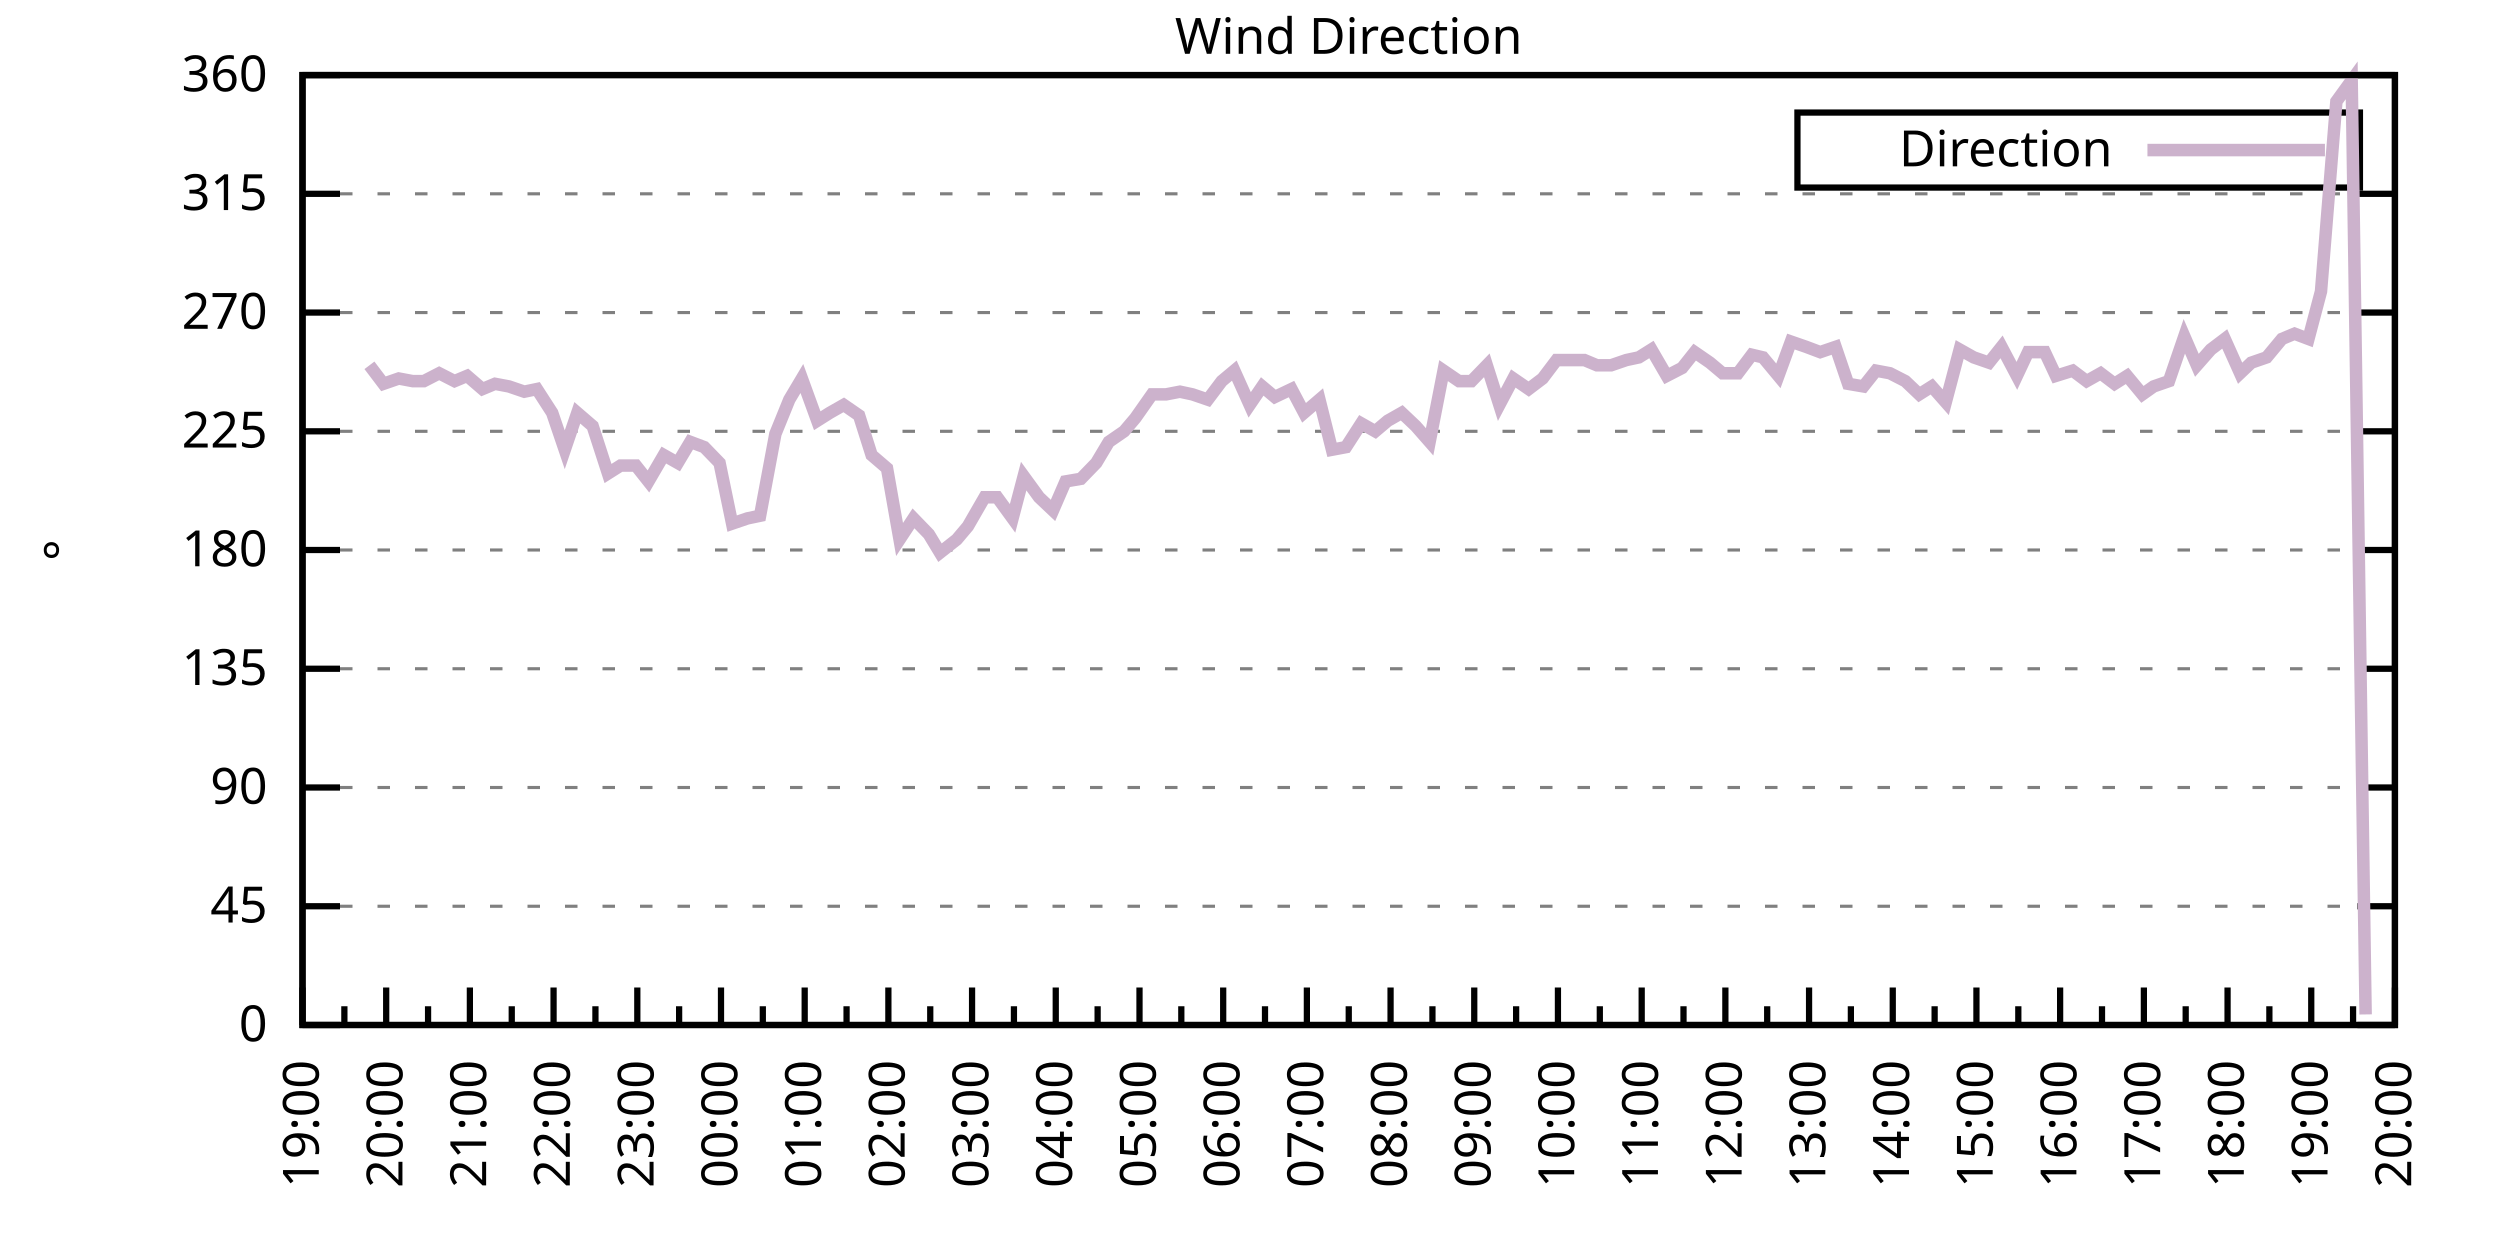
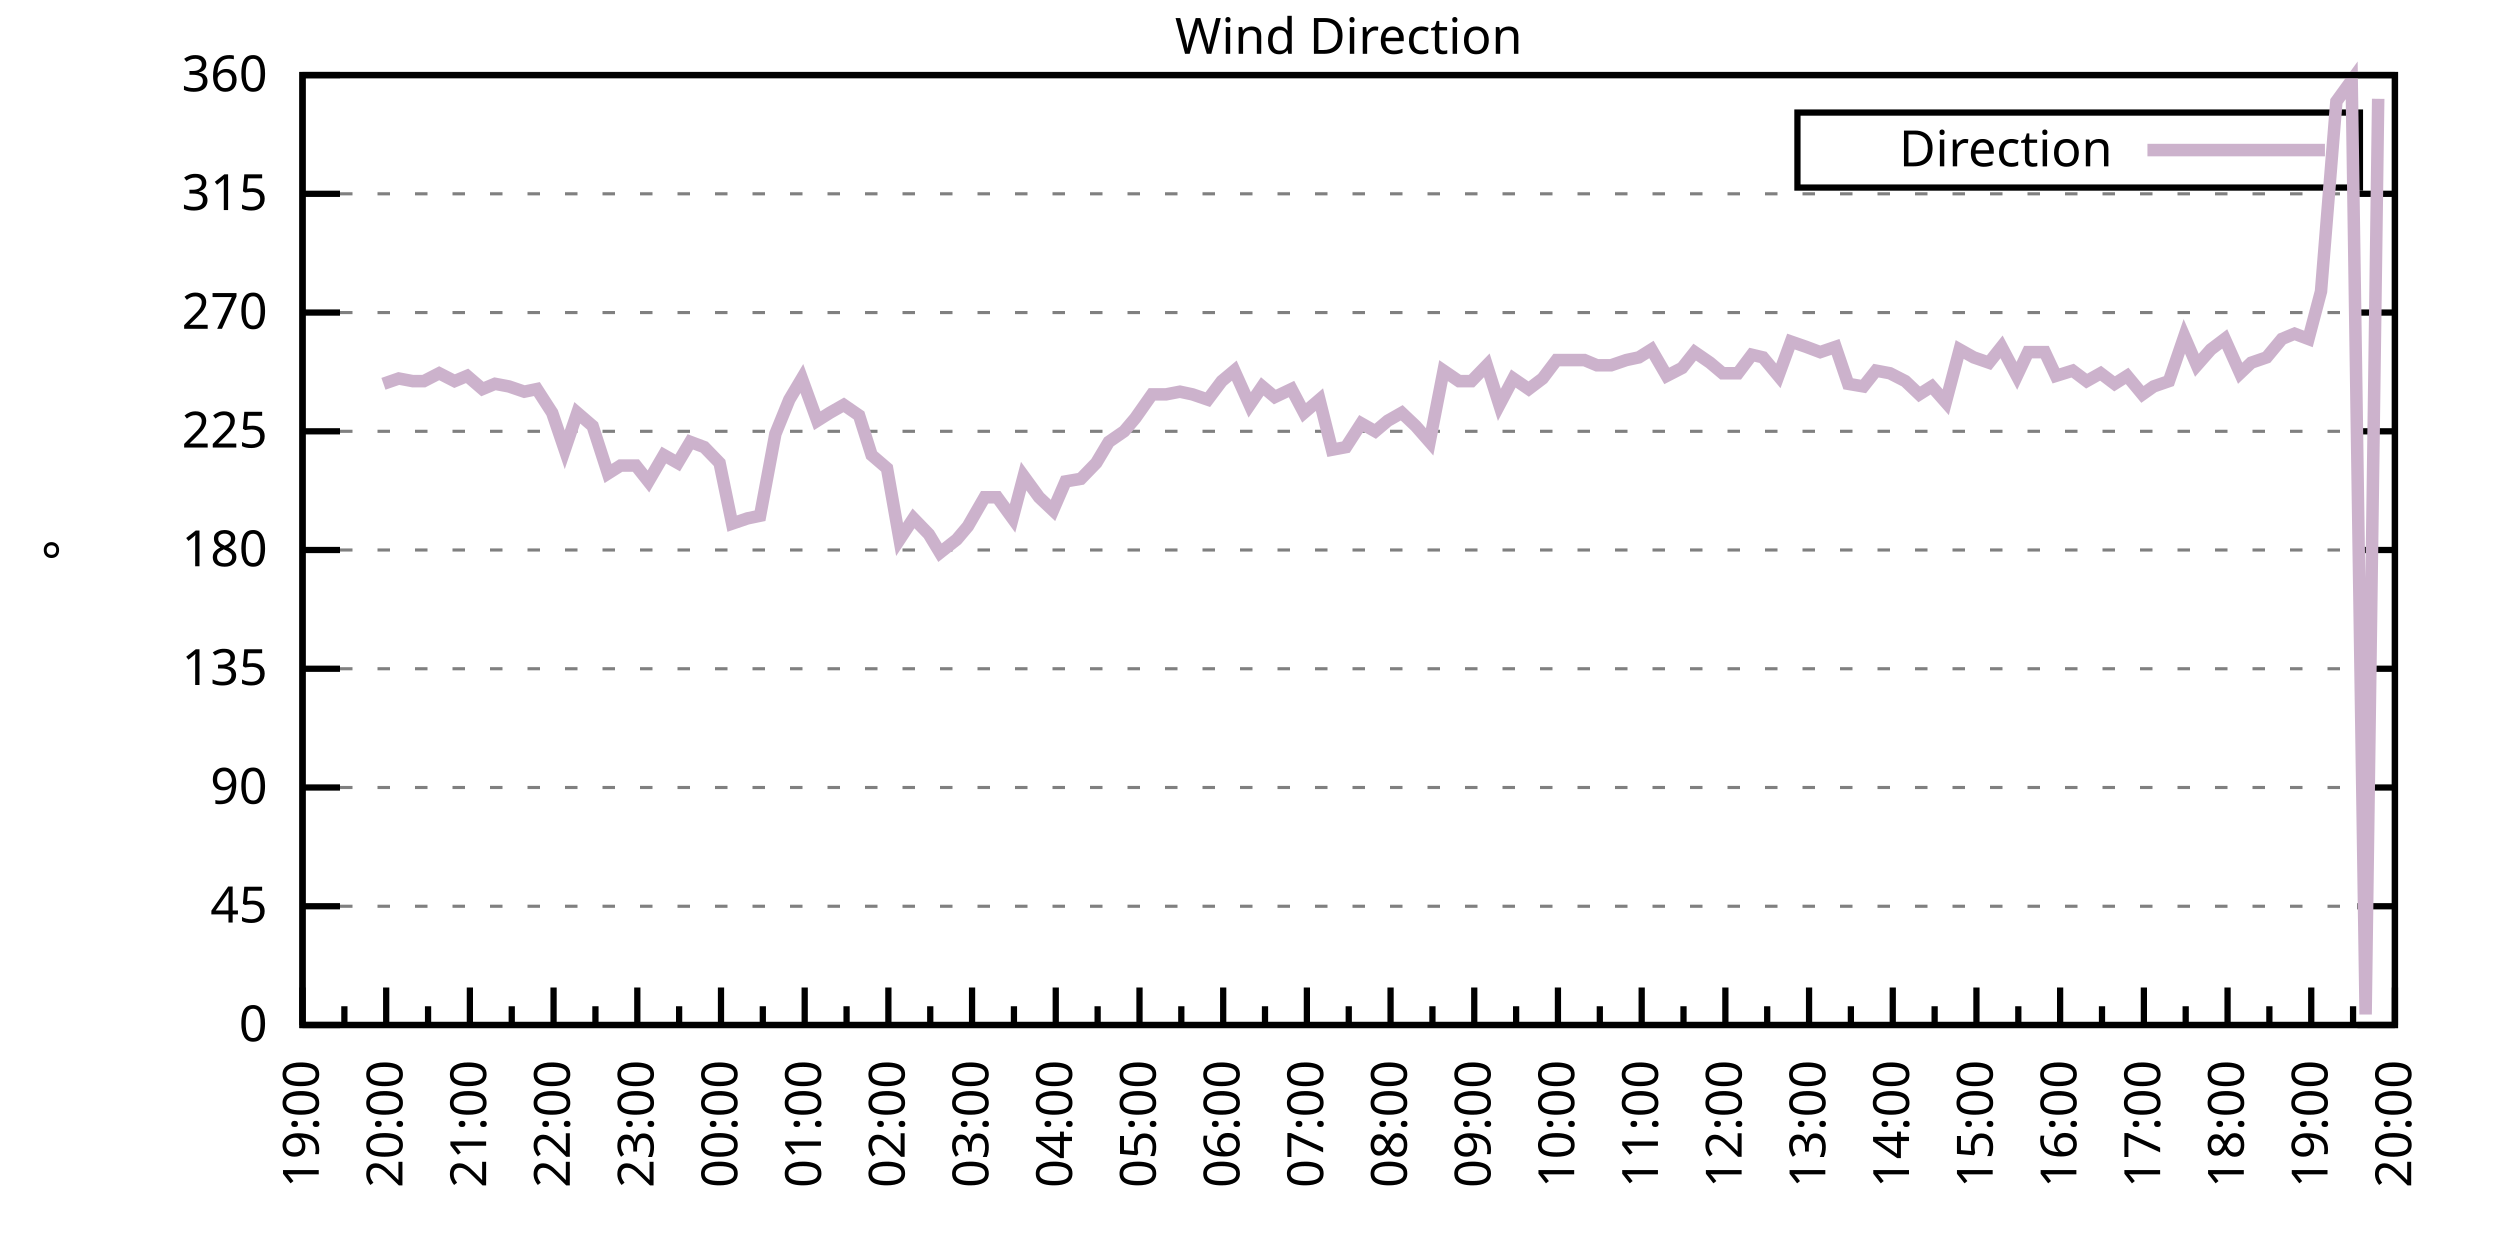
<svg xmlns="http://www.w3.org/2000/svg" xmlns:xlink="http://www.w3.org/1999/xlink" width="400" height="200" viewBox="0 0 400 200">
  <g id="gnuplot_canvas">
    <rect x="0" y="0" width="400" height="200" fill="none" />
    <defs>
      <circle id="gpDot" r="0.5" stroke-width="0.5" stroke="currentColor" />
      <path id="gpPt0" stroke-width="0.333" stroke="currentColor" d="M-1,0 h2 M0,-1 v2" />
      <path id="gpPt1" stroke-width="0.333" stroke="currentColor" d="M-1,-1 L1,1 M1,-1 L-1,1" />
      <path id="gpPt2" stroke-width="0.333" stroke="currentColor" d="M-1,0 L1,0 M0,-1 L0,1 M-1,-1 L1,1 M-1,1 L1,-1" />
      <rect id="gpPt3" stroke-width="0.333" stroke="currentColor" x="-1" y="-1" width="2" height="2" />
      <rect id="gpPt4" stroke-width="0.333" stroke="currentColor" fill="currentColor" x="-1" y="-1" width="2" height="2" />
      <circle id="gpPt5" stroke-width="0.333" stroke="currentColor" cx="0" cy="0" r="1" />
      <use xlink:href="#gpPt5" id="gpPt6" fill="currentColor" stroke="none" />
      <path id="gpPt7" stroke-width="0.333" stroke="currentColor" d="M0,-1.33 L-1.33,0.67 L1.33,0.67 z" />
      <use xlink:href="#gpPt7" id="gpPt8" fill="currentColor" stroke="none" />
      <use xlink:href="#gpPt7" id="gpPt9" stroke="currentColor" transform="rotate(180)" />
      <use xlink:href="#gpPt9" id="gpPt10" fill="currentColor" stroke="none" />
      <use xlink:href="#gpPt3" id="gpPt11" stroke="currentColor" transform="rotate(45)" />
      <use xlink:href="#gpPt11" id="gpPt12" fill="currentColor" stroke="none" />
      <path id="gpPt13" stroke-width="0.333" stroke="currentColor" d="M0,1.330 L1.265,0.411 L0.782,-1.067 L-0.782,-1.076 L-1.265,0.411 z" />
      <use xlink:href="#gpPt13" id="gpPt14" fill="currentColor" stroke="none" />
      <filter id="textbox" filterUnits="objectBoundingBox" x="0" y="0" height="1" width="1">
        <feFlood flood-color="white" flood-opacity="1" result="bgnd" />
        <feComposite in="SourceGraphic" in2="bgnd" operator="atop" />
      </filter>
      <filter id="greybox" filterUnits="objectBoundingBox" x="0" y="0" height="1" width="1">
        <feFlood flood-color="lightgrey" flood-opacity="1" result="grey" />
        <feComposite in="SourceGraphic" in2="grey" operator="atop" />
      </filter>
    </defs>
    <g fill="none" color="white" stroke="currentColor" stroke-width="1.00" stroke-linecap="butt" stroke-linejoin="miter">
</g>
    <g fill="none" color="black" stroke="currentColor" stroke-width="1.00" stroke-linecap="butt" stroke-linejoin="miter">
      <g stroke="none" shape-rendering="crispEdges">
        <polygon fill="rgb(255, 255, 255)" points="48.40,164.00 383.18,164.00 383.18,12.02 48.40,12.02 " />
      </g>
    </g>
    <g fill="none" color="black" stroke="currentColor" stroke-width="1.00" stroke-linecap="butt" stroke-linejoin="miter">
</g>
    <g fill="none" color="black" stroke="black" stroke-width="0.50" stroke-linecap="butt" stroke-linejoin="miter">
</g>
    <g fill="none" color="gray" stroke="currentColor" stroke-width="0.50" stroke-linecap="butt" stroke-linejoin="miter">
      <path stroke="gray" stroke-dasharray="2,4" class="gridline" d="M48.40,164.00 L383.19,164.00  " />
    </g>
    <g fill="none" color="gray" stroke="gray" stroke-width="1.00" stroke-linecap="butt" stroke-linejoin="miter">
</g>
    <g fill="none" color="black" stroke="currentColor" stroke-width="1.00" stroke-linecap="butt" stroke-linejoin="miter">
      <path stroke="black" d="M48.40,164.00 L54.40,164.00 M383.19,164.00 L377.19,164.00  " />
      <g transform="translate(42.80,166.60)" stroke="none" fill="black" font-family="Sans" font-size="8.00" text-anchor="end">
        <text>
          <tspan font-family="Sans"> 0</tspan>
        </text>
      </g>
    </g>
    <g fill="none" color="black" stroke="currentColor" stroke-width="1.00" stroke-linecap="butt" stroke-linejoin="miter">
</g>
    <g fill="none" color="black" stroke="black" stroke-width="0.50" stroke-linecap="butt" stroke-linejoin="miter">
</g>
    <g fill="none" color="gray" stroke="currentColor" stroke-width="0.50" stroke-linecap="butt" stroke-linejoin="miter">
      <path stroke="gray" stroke-dasharray="2,4" class="gridline" d="M48.40,145.00 L383.19,145.00  " />
    </g>
    <g fill="none" color="gray" stroke="gray" stroke-width="1.00" stroke-linecap="butt" stroke-linejoin="miter">
</g>
    <g fill="none" color="black" stroke="currentColor" stroke-width="1.00" stroke-linecap="butt" stroke-linejoin="miter">
      <path stroke="black" d="M48.40,145.00 L54.40,145.00 M383.19,145.00 L377.19,145.00  " />
      <g transform="translate(42.80,147.60)" stroke="none" fill="black" font-family="Sans" font-size="8.00" text-anchor="end">
        <text>
          <tspan font-family="Sans"> 45</tspan>
        </text>
      </g>
    </g>
    <g fill="none" color="black" stroke="currentColor" stroke-width="1.00" stroke-linecap="butt" stroke-linejoin="miter">
</g>
    <g fill="none" color="black" stroke="black" stroke-width="0.50" stroke-linecap="butt" stroke-linejoin="miter">
</g>
    <g fill="none" color="gray" stroke="currentColor" stroke-width="0.50" stroke-linecap="butt" stroke-linejoin="miter">
      <path stroke="gray" stroke-dasharray="2,4" class="gridline" d="M48.40,126.00 L383.19,126.00  " />
    </g>
    <g fill="none" color="gray" stroke="gray" stroke-width="1.00" stroke-linecap="butt" stroke-linejoin="miter">
</g>
    <g fill="none" color="black" stroke="currentColor" stroke-width="1.00" stroke-linecap="butt" stroke-linejoin="miter">
      <path stroke="black" d="M48.40,126.00 L54.40,126.00 M383.19,126.00 L377.19,126.00  " />
      <g transform="translate(42.80,128.60)" stroke="none" fill="black" font-family="Sans" font-size="8.00" text-anchor="end">
        <text>
          <tspan font-family="Sans"> 90</tspan>
        </text>
      </g>
    </g>
    <g fill="none" color="black" stroke="currentColor" stroke-width="1.00" stroke-linecap="butt" stroke-linejoin="miter">
</g>
    <g fill="none" color="black" stroke="black" stroke-width="0.50" stroke-linecap="butt" stroke-linejoin="miter">
</g>
    <g fill="none" color="gray" stroke="currentColor" stroke-width="0.50" stroke-linecap="butt" stroke-linejoin="miter">
      <path stroke="gray" stroke-dasharray="2,4" class="gridline" d="M48.40,107.00 L383.19,107.00  " />
    </g>
    <g fill="none" color="gray" stroke="gray" stroke-width="1.00" stroke-linecap="butt" stroke-linejoin="miter">
</g>
    <g fill="none" color="black" stroke="currentColor" stroke-width="1.00" stroke-linecap="butt" stroke-linejoin="miter">
      <path stroke="black" d="M48.40,107.00 L54.40,107.00 M383.19,107.00 L377.19,107.00  " />
      <g transform="translate(42.80,109.60)" stroke="none" fill="black" font-family="Sans" font-size="8.00" text-anchor="end">
        <text>
          <tspan font-family="Sans"> 135</tspan>
        </text>
      </g>
    </g>
    <g fill="none" color="black" stroke="currentColor" stroke-width="1.00" stroke-linecap="butt" stroke-linejoin="miter">
</g>
    <g fill="none" color="black" stroke="black" stroke-width="0.50" stroke-linecap="butt" stroke-linejoin="miter">
</g>
    <g fill="none" color="gray" stroke="currentColor" stroke-width="0.50" stroke-linecap="butt" stroke-linejoin="miter">
      <path stroke="gray" stroke-dasharray="2,4" class="gridline" d="M48.40,88.00 L383.19,88.00  " />
    </g>
    <g fill="none" color="gray" stroke="gray" stroke-width="1.00" stroke-linecap="butt" stroke-linejoin="miter">
</g>
    <g fill="none" color="black" stroke="currentColor" stroke-width="1.00" stroke-linecap="butt" stroke-linejoin="miter">
      <path stroke="black" d="M48.40,88.00 L54.40,88.00 M383.19,88.00 L377.19,88.00  " />
      <g transform="translate(42.80,90.60)" stroke="none" fill="black" font-family="Sans" font-size="8.00" text-anchor="end">
        <text>
          <tspan font-family="Sans"> 180</tspan>
        </text>
      </g>
    </g>
    <g fill="none" color="black" stroke="currentColor" stroke-width="1.00" stroke-linecap="butt" stroke-linejoin="miter">
</g>
    <g fill="none" color="black" stroke="black" stroke-width="0.50" stroke-linecap="butt" stroke-linejoin="miter">
</g>
    <g fill="none" color="gray" stroke="currentColor" stroke-width="0.50" stroke-linecap="butt" stroke-linejoin="miter">
      <path stroke="gray" stroke-dasharray="2,4" class="gridline" d="M48.40,69.01 L383.19,69.01  " />
    </g>
    <g fill="none" color="gray" stroke="gray" stroke-width="1.00" stroke-linecap="butt" stroke-linejoin="miter">
</g>
    <g fill="none" color="black" stroke="currentColor" stroke-width="1.00" stroke-linecap="butt" stroke-linejoin="miter">
      <path stroke="black" d="M48.40,69.01 L54.40,69.01 M383.19,69.01 L377.19,69.01  " />
      <g transform="translate(42.80,71.61)" stroke="none" fill="black" font-family="Sans" font-size="8.00" text-anchor="end">
        <text>
          <tspan font-family="Sans"> 225</tspan>
        </text>
      </g>
    </g>
    <g fill="none" color="black" stroke="currentColor" stroke-width="1.00" stroke-linecap="butt" stroke-linejoin="miter">
</g>
    <g fill="none" color="black" stroke="black" stroke-width="0.50" stroke-linecap="butt" stroke-linejoin="miter">
</g>
    <g fill="none" color="gray" stroke="currentColor" stroke-width="0.50" stroke-linecap="butt" stroke-linejoin="miter">
      <path stroke="gray" stroke-dasharray="2,4" class="gridline" d="M48.40,50.01 L383.19,50.01  " />
    </g>
    <g fill="none" color="gray" stroke="gray" stroke-width="1.00" stroke-linecap="butt" stroke-linejoin="miter">
</g>
    <g fill="none" color="black" stroke="currentColor" stroke-width="1.00" stroke-linecap="butt" stroke-linejoin="miter">
      <path stroke="black" d="M48.40,50.01 L54.40,50.01 M383.19,50.01 L377.19,50.01  " />
      <g transform="translate(42.80,52.61)" stroke="none" fill="black" font-family="Sans" font-size="8.00" text-anchor="end">
        <text>
          <tspan font-family="Sans"> 270</tspan>
        </text>
      </g>
    </g>
    <g fill="none" color="black" stroke="currentColor" stroke-width="1.00" stroke-linecap="butt" stroke-linejoin="miter">
</g>
    <g fill="none" color="black" stroke="black" stroke-width="0.50" stroke-linecap="butt" stroke-linejoin="miter">
</g>
    <g fill="none" color="gray" stroke="currentColor" stroke-width="0.50" stroke-linecap="butt" stroke-linejoin="miter">
      <path stroke="gray" stroke-dasharray="2,4" class="gridline" d="M48.40,31.01 L383.19,31.01  " />
    </g>
    <g fill="none" color="gray" stroke="gray" stroke-width="1.00" stroke-linecap="butt" stroke-linejoin="miter">
</g>
    <g fill="none" color="black" stroke="currentColor" stroke-width="1.00" stroke-linecap="butt" stroke-linejoin="miter">
      <path stroke="black" d="M48.40,31.01 L54.40,31.01 M383.19,31.01 L377.19,31.01  " />
      <g transform="translate(42.80,33.61)" stroke="none" fill="black" font-family="Sans" font-size="8.00" text-anchor="end">
        <text>
          <tspan font-family="Sans"> 315</tspan>
        </text>
      </g>
    </g>
    <g fill="none" color="black" stroke="currentColor" stroke-width="1.00" stroke-linecap="butt" stroke-linejoin="miter">
</g>
    <g fill="none" color="black" stroke="black" stroke-width="0.50" stroke-linecap="butt" stroke-linejoin="miter">
</g>
    <g fill="none" color="gray" stroke="currentColor" stroke-width="0.50" stroke-linecap="butt" stroke-linejoin="miter">
      <path stroke="gray" stroke-dasharray="2,4" class="gridline" d="M48.40,12.01 L383.19,12.01  " />
    </g>
    <g fill="none" color="gray" stroke="gray" stroke-width="1.00" stroke-linecap="butt" stroke-linejoin="miter">
</g>
    <g fill="none" color="black" stroke="currentColor" stroke-width="1.00" stroke-linecap="butt" stroke-linejoin="miter">
      <path stroke="black" d="M48.40,12.01 L54.40,12.01 M383.19,12.01 L377.19,12.01  " />
      <g transform="translate(42.80,14.61)" stroke="none" fill="black" font-family="Sans" font-size="8.00" text-anchor="end">
        <text>
          <tspan font-family="Sans"> 360</tspan>
        </text>
      </g>
    </g>
    <g fill="none" color="black" stroke="currentColor" stroke-width="1.00" stroke-linecap="butt" stroke-linejoin="miter">
      <path stroke="black" d="M48.40,164.00 L48.40,158.00  " />
      <g transform="translate(51.00,169.60) rotate(270)" stroke="none" fill="black" font-family="Sans" font-size="8.00" text-anchor="end">
        <text>
          <tspan font-family="Sans">19:00</tspan>
        </text>
      </g>
    </g>
    <g fill="none" color="black" stroke="currentColor" stroke-width="1.00" stroke-linecap="butt" stroke-linejoin="miter">
      <path stroke="black" d="M55.10,164.00 L55.10,161.00 M61.79,164.00 L61.79,158.00  " />
      <g transform="translate(64.39,169.60) rotate(270)" stroke="none" fill="black" font-family="Sans" font-size="8.00" text-anchor="end">
        <text>
          <tspan font-family="Sans">20:00</tspan>
        </text>
      </g>
    </g>
    <g fill="none" color="black" stroke="currentColor" stroke-width="1.00" stroke-linecap="butt" stroke-linejoin="miter">
      <path stroke="black" d="M68.49,164.00 L68.49,161.00 M75.18,164.00 L75.18,158.00  " />
      <g transform="translate(77.78,169.60) rotate(270)" stroke="none" fill="black" font-family="Sans" font-size="8.00" text-anchor="end">
        <text>
          <tspan font-family="Sans">21:00</tspan>
        </text>
      </g>
    </g>
    <g fill="none" color="black" stroke="currentColor" stroke-width="1.00" stroke-linecap="butt" stroke-linejoin="miter">
      <path stroke="black" d="M81.88,164.00 L81.88,161.00 M88.57,164.00 L88.57,158.00  " />
      <g transform="translate(91.17,169.60) rotate(270)" stroke="none" fill="black" font-family="Sans" font-size="8.00" text-anchor="end">
        <text>
          <tspan font-family="Sans">22:00</tspan>
        </text>
      </g>
    </g>
    <g fill="none" color="black" stroke="currentColor" stroke-width="1.00" stroke-linecap="butt" stroke-linejoin="miter">
      <path stroke="black" d="M95.27,164.00 L95.27,161.00 M101.97,164.00 L101.97,158.00  " />
      <g transform="translate(104.57,169.60) rotate(270)" stroke="none" fill="black" font-family="Sans" font-size="8.00" text-anchor="end">
        <text>
          <tspan font-family="Sans">23:00</tspan>
        </text>
      </g>
    </g>
    <g fill="none" color="black" stroke="currentColor" stroke-width="1.00" stroke-linecap="butt" stroke-linejoin="miter">
      <path stroke="black" d="M108.66,164.00 L108.66,161.00 M115.36,164.00 L115.36,158.00  " />
      <g transform="translate(117.96,169.60) rotate(270)" stroke="none" fill="black" font-family="Sans" font-size="8.00" text-anchor="end">
        <text>
          <tspan font-family="Sans">00:00</tspan>
        </text>
      </g>
    </g>
    <g fill="none" color="black" stroke="currentColor" stroke-width="1.00" stroke-linecap="butt" stroke-linejoin="miter">
      <path stroke="black" d="M122.05,164.00 L122.05,161.00 M128.75,164.00 L128.75,158.00  " />
      <g transform="translate(131.35,169.60) rotate(270)" stroke="none" fill="black" font-family="Sans" font-size="8.00" text-anchor="end">
        <text>
          <tspan font-family="Sans">01:00</tspan>
        </text>
      </g>
    </g>
    <g fill="none" color="black" stroke="currentColor" stroke-width="1.00" stroke-linecap="butt" stroke-linejoin="miter">
      <path stroke="black" d="M135.45,164.00 L135.45,161.00 M142.14,164.00 L142.14,158.00  " />
      <g transform="translate(144.74,169.60) rotate(270)" stroke="none" fill="black" font-family="Sans" font-size="8.00" text-anchor="end">
        <text>
          <tspan font-family="Sans">02:00</tspan>
        </text>
      </g>
    </g>
    <g fill="none" color="black" stroke="currentColor" stroke-width="1.00" stroke-linecap="butt" stroke-linejoin="miter">
      <path stroke="black" d="M148.84,164.00 L148.84,161.00 M155.53,164.00 L155.53,158.00  " />
      <g transform="translate(158.13,169.60) rotate(270)" stroke="none" fill="black" font-family="Sans" font-size="8.00" text-anchor="end">
        <text>
          <tspan font-family="Sans">03:00</tspan>
        </text>
      </g>
    </g>
    <g fill="none" color="black" stroke="currentColor" stroke-width="1.00" stroke-linecap="butt" stroke-linejoin="miter">
      <path stroke="black" d="M162.23,164.00 L162.23,161.00 M168.92,164.00 L168.92,158.00  " />
      <g transform="translate(171.52,169.60) rotate(270)" stroke="none" fill="black" font-family="Sans" font-size="8.00" text-anchor="end">
        <text>
          <tspan font-family="Sans">04:00</tspan>
        </text>
      </g>
    </g>
    <g fill="none" color="black" stroke="currentColor" stroke-width="1.00" stroke-linecap="butt" stroke-linejoin="miter">
      <path stroke="black" d="M175.62,164.00 L175.62,161.00 M182.32,164.00 L182.32,158.00  " />
      <g transform="translate(184.92,169.60) rotate(270)" stroke="none" fill="black" font-family="Sans" font-size="8.00" text-anchor="end">
        <text>
          <tspan font-family="Sans">05:00</tspan>
        </text>
      </g>
    </g>
    <g fill="none" color="black" stroke="currentColor" stroke-width="1.00" stroke-linecap="butt" stroke-linejoin="miter">
      <path stroke="black" d="M189.01,164.00 L189.01,161.00 M195.71,164.00 L195.71,158.00  " />
      <g transform="translate(198.31,169.60) rotate(270)" stroke="none" fill="black" font-family="Sans" font-size="8.00" text-anchor="end">
        <text>
          <tspan font-family="Sans">06:00</tspan>
        </text>
      </g>
    </g>
    <g fill="none" color="black" stroke="currentColor" stroke-width="1.00" stroke-linecap="butt" stroke-linejoin="miter">
      <path stroke="black" d="M202.40,164.00 L202.40,161.00 M209.10,164.00 L209.10,158.00  " />
      <g transform="translate(211.70,169.60) rotate(270)" stroke="none" fill="black" font-family="Sans" font-size="8.00" text-anchor="end">
        <text>
          <tspan font-family="Sans">07:00</tspan>
        </text>
      </g>
    </g>
    <g fill="none" color="black" stroke="currentColor" stroke-width="1.00" stroke-linecap="butt" stroke-linejoin="miter">
      <path stroke="black" d="M215.80,164.00 L215.80,161.00 M222.49,164.00 L222.49,158.00  " />
      <g transform="translate(225.09,169.60) rotate(270)" stroke="none" fill="black" font-family="Sans" font-size="8.00" text-anchor="end">
        <text>
          <tspan font-family="Sans">08:00</tspan>
        </text>
      </g>
    </g>
    <g fill="none" color="black" stroke="currentColor" stroke-width="1.00" stroke-linecap="butt" stroke-linejoin="miter">
      <path stroke="black" d="M229.19,164.00 L229.19,161.00 M235.88,164.00 L235.88,158.00  " />
      <g transform="translate(238.48,169.60) rotate(270)" stroke="none" fill="black" font-family="Sans" font-size="8.00" text-anchor="end">
        <text>
          <tspan font-family="Sans">09:00</tspan>
        </text>
      </g>
    </g>
    <g fill="none" color="black" stroke="currentColor" stroke-width="1.00" stroke-linecap="butt" stroke-linejoin="miter">
      <path stroke="black" d="M242.58,164.00 L242.58,161.00 M249.27,164.00 L249.27,158.00  " />
      <g transform="translate(251.87,169.60) rotate(270)" stroke="none" fill="black" font-family="Sans" font-size="8.00" text-anchor="end">
        <text>
          <tspan font-family="Sans">10:00</tspan>
        </text>
      </g>
    </g>
    <g fill="none" color="black" stroke="currentColor" stroke-width="1.00" stroke-linecap="butt" stroke-linejoin="miter">
      <path stroke="black" d="M255.97,164.00 L255.97,161.00 M262.67,164.00 L262.67,158.00  " />
      <g transform="translate(265.27,169.60) rotate(270)" stroke="none" fill="black" font-family="Sans" font-size="8.00" text-anchor="end">
        <text>
          <tspan font-family="Sans">11:00</tspan>
        </text>
      </g>
    </g>
    <g fill="none" color="black" stroke="currentColor" stroke-width="1.00" stroke-linecap="butt" stroke-linejoin="miter">
      <path stroke="black" d="M269.36,164.00 L269.36,161.00 M276.06,164.00 L276.06,158.00  " />
      <g transform="translate(278.66,169.60) rotate(270)" stroke="none" fill="black" font-family="Sans" font-size="8.00" text-anchor="end">
        <text>
          <tspan font-family="Sans">12:00</tspan>
        </text>
      </g>
    </g>
    <g fill="none" color="black" stroke="currentColor" stroke-width="1.00" stroke-linecap="butt" stroke-linejoin="miter">
      <path stroke="black" d="M282.75,164.00 L282.75,161.00 M289.45,164.00 L289.45,158.00  " />
      <g transform="translate(292.05,169.60) rotate(270)" stroke="none" fill="black" font-family="Sans" font-size="8.00" text-anchor="end">
        <text>
          <tspan font-family="Sans">13:00</tspan>
        </text>
      </g>
    </g>
    <g fill="none" color="black" stroke="currentColor" stroke-width="1.00" stroke-linecap="butt" stroke-linejoin="miter">
      <path stroke="black" d="M296.14,164.00 L296.14,161.00 M302.84,164.00 L302.84,158.00  " />
      <g transform="translate(305.44,169.60) rotate(270)" stroke="none" fill="black" font-family="Sans" font-size="8.00" text-anchor="end">
        <text>
          <tspan font-family="Sans">14:00</tspan>
        </text>
      </g>
    </g>
    <g fill="none" color="black" stroke="currentColor" stroke-width="1.00" stroke-linecap="butt" stroke-linejoin="miter">
      <path stroke="black" d="M309.54,164.00 L309.54,161.00 M316.23,164.00 L316.23,158.00  " />
      <g transform="translate(318.83,169.60) rotate(270)" stroke="none" fill="black" font-family="Sans" font-size="8.00" text-anchor="end">
        <text>
          <tspan font-family="Sans">15:00</tspan>
        </text>
      </g>
    </g>
    <g fill="none" color="black" stroke="currentColor" stroke-width="1.00" stroke-linecap="butt" stroke-linejoin="miter">
      <path stroke="black" d="M322.93,164.00 L322.93,161.00 M329.62,164.00 L329.62,158.00  " />
      <g transform="translate(332.22,169.60) rotate(270)" stroke="none" fill="black" font-family="Sans" font-size="8.00" text-anchor="end">
        <text>
          <tspan font-family="Sans">16:00</tspan>
        </text>
      </g>
    </g>
    <g fill="none" color="black" stroke="currentColor" stroke-width="1.00" stroke-linecap="butt" stroke-linejoin="miter">
      <path stroke="black" d="M336.32,164.00 L336.32,161.00 M343.02,164.00 L343.02,158.00  " />
      <g transform="translate(345.62,169.60) rotate(270)" stroke="none" fill="black" font-family="Sans" font-size="8.00" text-anchor="end">
        <text>
          <tspan font-family="Sans">17:00</tspan>
        </text>
      </g>
    </g>
    <g fill="none" color="black" stroke="currentColor" stroke-width="1.00" stroke-linecap="butt" stroke-linejoin="miter">
      <path stroke="black" d="M349.71,164.00 L349.71,161.00 M356.41,164.00 L356.41,158.00  " />
      <g transform="translate(359.01,169.60) rotate(270)" stroke="none" fill="black" font-family="Sans" font-size="8.00" text-anchor="end">
        <text>
          <tspan font-family="Sans">18:00</tspan>
        </text>
      </g>
    </g>
    <g fill="none" color="black" stroke="currentColor" stroke-width="1.00" stroke-linecap="butt" stroke-linejoin="miter">
      <path stroke="black" d="M363.10,164.00 L363.10,161.00 M369.80,164.00 L369.80,158.00  " />
      <g transform="translate(372.40,169.60) rotate(270)" stroke="none" fill="black" font-family="Sans" font-size="8.00" text-anchor="end">
        <text>
          <tspan font-family="Sans">19:00</tspan>
        </text>
      </g>
    </g>
    <g fill="none" color="black" stroke="currentColor" stroke-width="1.00" stroke-linecap="butt" stroke-linejoin="miter">
      <path stroke="black" d="M376.49,164.00 L376.49,161.00 M383.19,164.00 L383.19,158.00  " />
      <g transform="translate(385.79,169.60) rotate(270)" stroke="none" fill="black" font-family="Sans" font-size="8.00" text-anchor="end">
        <text>
          <tspan font-family="Sans">20:00</tspan>
        </text>
      </g>
    </g>
    <g fill="none" color="black" stroke="currentColor" stroke-width="1.00" stroke-linecap="butt" stroke-linejoin="miter">
</g>
    <g fill="none" color="black" stroke="currentColor" stroke-width="1.00" stroke-linecap="butt" stroke-linejoin="miter">
      <path stroke="black" d="M48.40,12.01 L48.40,164.00 L383.19,164.00 L383.19,12.01 L48.40,12.01 Z  " />
    </g>
    <g fill="none" color="black" stroke="currentColor" stroke-width="1.00" stroke-linecap="butt" stroke-linejoin="miter">
      <g transform="translate(12.80,88.01) rotate(270)" stroke="none" fill="black" font-family="Sans" font-size="8.00" text-anchor="middle">
        <text>
          <tspan font-family="Sans">°</tspan>
        </text>
      </g>
    </g>
    <g fill="none" color="black" stroke="currentColor" stroke-width="1.00" stroke-linecap="butt" stroke-linejoin="miter">
</g>
    <g fill="none" color="black" stroke="currentColor" stroke-width="1.00" stroke-linecap="butt" stroke-linejoin="miter">
      <path stroke="black" d="M287.59,30.01 L287.59,18.01 L377.59,18.01 L377.59,30.01 L287.59,30.01 Z  " />
    </g>
    <g id="Wind_direction_plot_1">
      <g fill="none" color="white" stroke="black" stroke-width="2.00" stroke-linecap="butt" stroke-linejoin="miter">
</g>
      <g fill="none" color="black" stroke="currentColor" stroke-width="2.00" stroke-linecap="butt" stroke-linejoin="miter">
        <g transform="translate(337.99,26.61)" stroke="none" fill="black" font-family="Sans" font-size="8.00" text-anchor="end">
          <text>
            <tspan font-family="Sans">Direction</tspan>
          </text>
        </g>
      </g>
      <g fill="none" color="black" stroke="currentColor" stroke-width="2.00" stroke-linecap="butt" stroke-linejoin="miter">
-         <path stroke="rgb(204, 178, 204)" d="M343.59,24.01 L371.99,24.01 M59.11,58.45 L61.35,61.41 L63.80,60.56 L66.03,60.98 L67.82,60.98 L70.27,59.72   L72.73,60.98 L74.74,60.14 L77.19,62.25 L79.20,61.41 L81.43,61.83 L83.89,62.67 L85.90,62.25 L88.35,66.05   L90.36,71.96 L92.37,66.05 L94.82,68.16 L97.28,75.76 L99.29,74.49 L101.74,74.49 L103.75,77.03 L106.21,72.81   L108.44,74.07 L110.45,70.70 L112.68,71.54 L115.13,74.07 L117.14,83.78 L119.60,82.94 L121.61,82.52 L124.06,69.43   L126.29,63.94 L128.30,60.56 L130.76,67.32 L132.77,66.05 L135.00,64.78 L137.45,66.47 L139.46,72.81 L141.92,74.92   L143.93,86.32 L146.16,82.94 L148.61,85.47 L150.40,88.43 L153.08,86.32 L154.86,84.21 L157.54,79.56 L159.55,79.56   L162.01,82.94 L163.79,76.18 L166.25,79.56 L168.48,81.67 L170.49,77.03 L172.94,76.61 L175.40,74.07 L177.41,70.70   L179.86,69.01 L181.65,66.90 L184.32,63.10 L186.56,63.10 L188.79,62.67 L190.80,63.10 L193.25,63.94 L195.48,60.98   L197.49,59.30 L199.95,64.78 L201.96,61.83 L203.97,63.52 L206.64,62.25 L208.65,66.05 L211.11,63.94 L213.12,71.96   L215.35,71.54 L217.80,67.74 L220.04,69.01 L222.04,67.32 L224.28,66.05 L226.51,68.16 L228.74,70.70 L230.97,59.30   L233.43,60.98 L235.44,60.98 L237.89,58.45 L239.90,64.78 L242.13,60.56 L244.59,62.25 L246.82,60.56 L249.05,57.61   L251.06,57.61 L253.51,57.61 L255.52,58.45 L257.76,58.45 L260.21,57.61 L262.22,57.18 L264.23,55.92 L266.68,60.14   L269.14,58.87 L271.15,56.34 L273.60,58.03 L275.61,59.72 L278.07,59.72 L280.30,56.76 L282.08,57.18 L284.54,60.14   L286.55,54.65 L289.00,55.50 L291.23,56.34 L293.69,55.50 L295.70,61.41 L298.15,61.83 L300.16,59.30 L302.39,59.72   L304.85,60.98 L307.08,63.10 L309.09,61.83 L311.32,64.36 L313.55,55.92 L315.79,57.18 L318.24,58.03 L320.25,55.50   L322.70,60.14 L324.49,56.34 L327.17,56.34 L328.95,60.14 L331.63,59.30 L333.86,60.98 L336.10,59.72 L338.33,61.41   L340.34,60.14 L342.79,63.10 L344.58,61.83 L347.03,60.98 L349.49,53.81 L351.50,58.45 L353.73,55.92 L355.96,54.23   L358.42,59.72 L360.20,58.03 L362.66,57.18 L365.11,54.23 L367.12,53.39 L369.35,54.23 L371.36,46.63 L373.82,16.23   L376.27,12.85 L378.50,162.31  " />
+         <path stroke="rgb(204, 178, 204)" d="M343.59,24.01 L371.99,24.01 M61.35,61.41 L63.80,60.56 L66.03,60.98 L67.82,60.98 L70.27,59.72 L72.73,60.98   L74.74,60.14 L77.19,62.25 L79.20,61.41 L81.43,61.83 L83.89,62.67 L85.90,62.25 L88.35,66.05 L90.36,71.96   L92.37,66.05 L94.82,68.16 L97.28,75.76 L99.29,74.49 L101.74,74.49 L103.75,77.03 L106.21,72.81 L108.44,74.07   L110.45,70.70 L112.68,71.54 L115.13,74.07 L117.14,83.78 L119.60,82.94 L121.61,82.52 L124.06,69.43 L126.29,63.94   L128.30,60.56 L130.76,67.32 L132.77,66.05 L135.00,64.78 L137.45,66.47 L139.46,72.81 L141.92,74.92 L143.93,86.32   L146.16,82.94 L148.61,85.47 L150.40,88.43 L153.08,86.32 L154.86,84.21 L157.54,79.56 L159.55,79.56 L162.01,82.94   L163.79,76.18 L166.25,79.56 L168.48,81.67 L170.49,77.03 L172.94,76.61 L175.40,74.07 L177.41,70.70 L179.86,69.01   L181.65,66.90 L184.32,63.10 L186.56,63.10 L188.79,62.67 L190.80,63.10 L193.25,63.94 L195.48,60.98 L197.49,59.30   L199.95,64.78 L201.96,61.83 L203.97,63.52 L206.64,62.25 L208.65,66.05 L211.11,63.94 L213.12,71.96 L215.35,71.54   L217.80,67.74 L220.04,69.01 L222.04,67.32 L224.28,66.05 L226.51,68.16 L228.74,70.70 L230.97,59.30 L233.43,60.98   L235.44,60.98 L237.89,58.45 L239.90,64.78 L242.13,60.56 L244.59,62.25 L246.82,60.56 L249.05,57.61 L251.06,57.61   L253.51,57.61 L255.52,58.45 L257.76,58.45 L260.21,57.61 L262.22,57.18 L264.23,55.92 L266.68,60.14 L269.14,58.87   L271.15,56.34 L273.60,58.03 L275.61,59.72 L278.07,59.72 L280.30,56.76 L282.08,57.18 L284.54,60.14 L286.55,54.65   L289.00,55.50 L291.23,56.34 L293.69,55.50 L295.70,61.41 L298.15,61.83 L300.16,59.30 L302.39,59.72 L304.85,60.98   L307.08,63.10 L309.09,61.83 L311.32,64.36 L313.55,55.92 L315.79,57.18 L318.24,58.03 L320.25,55.50 L322.70,60.14   L324.49,56.34 L327.17,56.34 L328.95,60.14 L331.63,59.30 L333.86,60.98 L336.10,59.72 L338.33,61.41 L340.34,60.14   L342.79,63.10 L344.58,61.83 L347.03,60.98 L349.49,53.81 L351.50,58.45 L353.73,55.92 L355.96,54.23 L358.42,59.72   L360.20,58.03 L362.66,57.18 L365.11,54.23 L367.12,53.39 L369.35,54.23 L371.36,46.63 L373.82,16.23 L376.27,12.85   L378.50,162.31 L380.51,15.81  " />
      </g>
    </g>
    <g fill="none" color="black" stroke="currentColor" stroke-width="2.00" stroke-linecap="butt" stroke-linejoin="miter">
</g>
    <g fill="none" color="black" stroke="black" stroke-width="1.00" stroke-linecap="butt" stroke-linejoin="miter">
</g>
    <g fill="none" color="black" stroke="currentColor" stroke-width="1.00" stroke-linecap="butt" stroke-linejoin="miter">
      <path stroke="black" d="M48.40,12.01 L48.40,164.00 L383.19,164.00 L383.19,12.01 L48.40,12.01 Z  " />
    </g>
    <g fill="none" color="black" stroke="currentColor" stroke-width="1.00" stroke-linecap="butt" stroke-linejoin="miter">
      <g transform="translate(215.79,8.61)" stroke="none" fill="black" font-family="Sans" font-size="8.00" text-anchor="middle">
        <text>
          <tspan font-family="Sans">Wind Direction</tspan>
        </text>
      </g>
    </g>
    <g fill="none" color="black" stroke="currentColor" stroke-width="1.00" stroke-linecap="butt" stroke-linejoin="miter">
</g>
  </g>
</svg>
